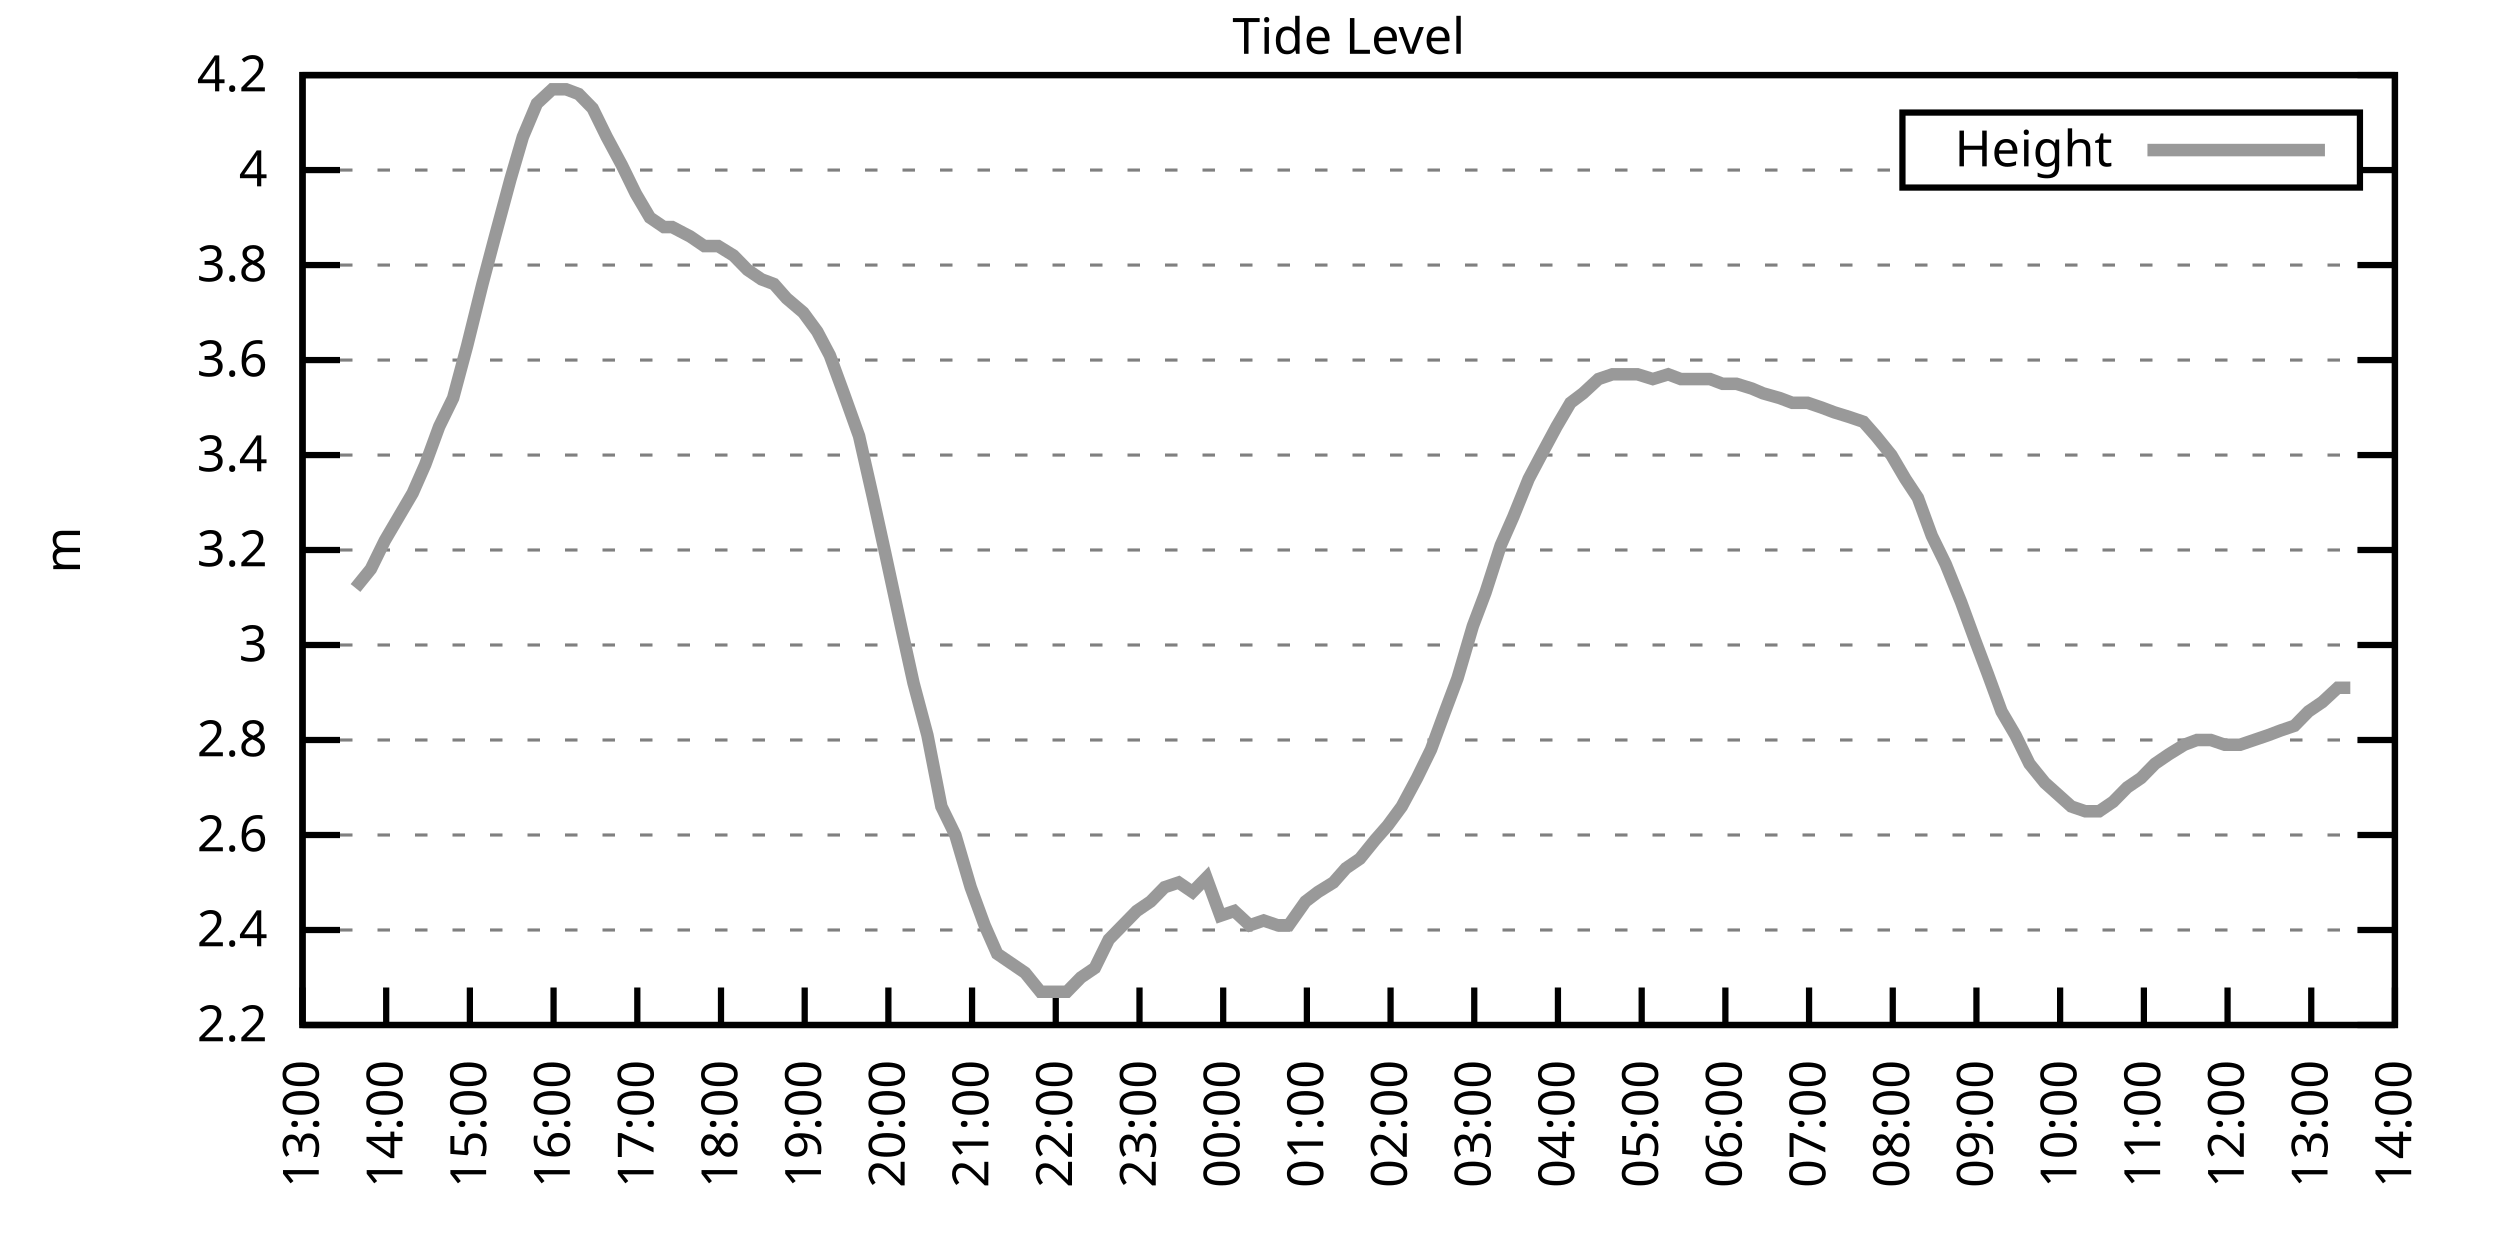
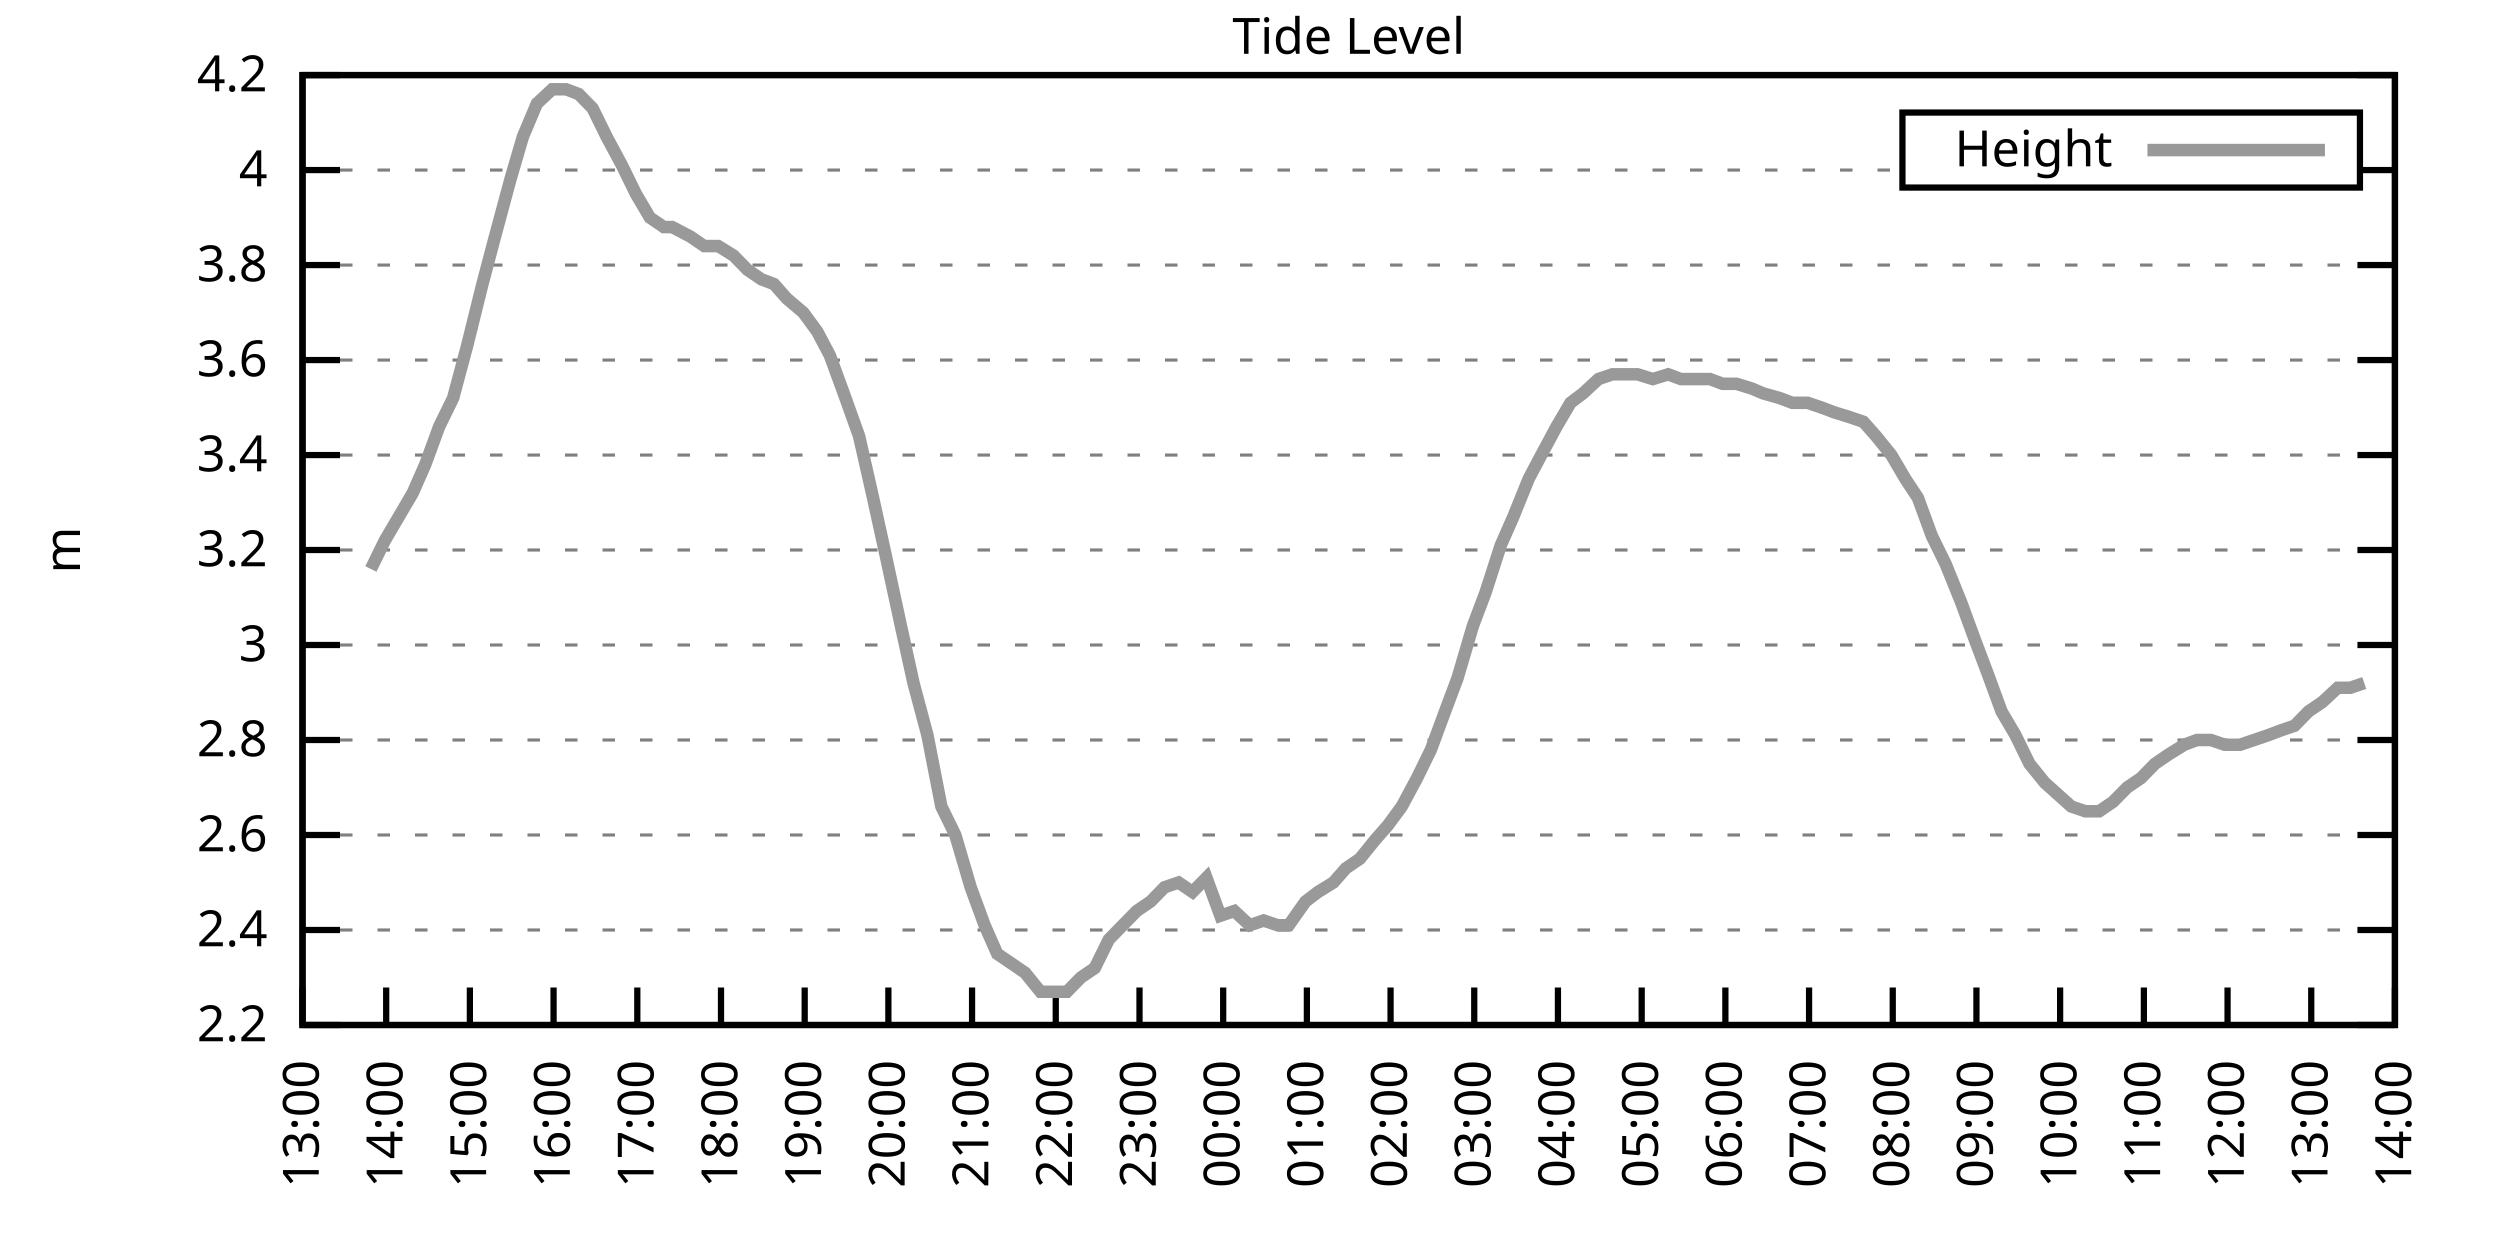
<svg xmlns="http://www.w3.org/2000/svg" xmlns:xlink="http://www.w3.org/1999/xlink" width="400" height="200" viewBox="0 0 400 200">
  <g id="gnuplot_canvas">
    <rect x="0" y="0" width="400" height="200" fill="none" />
    <defs>
      <circle id="gpDot" r="0.5" stroke-width="0.5" stroke="currentColor" />
      <path id="gpPt0" stroke-width="0.333" stroke="currentColor" d="M-1,0 h2 M0,-1 v2" />
      <path id="gpPt1" stroke-width="0.333" stroke="currentColor" d="M-1,-1 L1,1 M1,-1 L-1,1" />
      <path id="gpPt2" stroke-width="0.333" stroke="currentColor" d="M-1,0 L1,0 M0,-1 L0,1 M-1,-1 L1,1 M-1,1 L1,-1" />
      <rect id="gpPt3" stroke-width="0.333" stroke="currentColor" x="-1" y="-1" width="2" height="2" />
      <rect id="gpPt4" stroke-width="0.333" stroke="currentColor" fill="currentColor" x="-1" y="-1" width="2" height="2" />
      <circle id="gpPt5" stroke-width="0.333" stroke="currentColor" cx="0" cy="0" r="1" />
      <use xlink:href="#gpPt5" id="gpPt6" fill="currentColor" stroke="none" />
      <path id="gpPt7" stroke-width="0.333" stroke="currentColor" d="M0,-1.33 L-1.33,0.67 L1.33,0.67 z" />
      <use xlink:href="#gpPt7" id="gpPt8" fill="currentColor" stroke="none" />
      <use xlink:href="#gpPt7" id="gpPt9" stroke="currentColor" transform="rotate(180)" />
      <use xlink:href="#gpPt9" id="gpPt10" fill="currentColor" stroke="none" />
      <use xlink:href="#gpPt3" id="gpPt11" stroke="currentColor" transform="rotate(45)" />
      <use xlink:href="#gpPt11" id="gpPt12" fill="currentColor" stroke="none" />
      <path id="gpPt13" stroke-width="0.333" stroke="currentColor" d="M0,1.330 L1.265,0.411 L0.782,-1.067 L-0.782,-1.076 L-1.265,0.411 z" />
      <use xlink:href="#gpPt13" id="gpPt14" fill="currentColor" stroke="none" />
      <filter id="textbox" filterUnits="objectBoundingBox" x="0" y="0" height="1" width="1">
        <feFlood flood-color="white" flood-opacity="1" result="bgnd" />
        <feComposite in="SourceGraphic" in2="bgnd" operator="atop" />
      </filter>
      <filter id="greybox" filterUnits="objectBoundingBox" x="0" y="0" height="1" width="1">
        <feFlood flood-color="lightgrey" flood-opacity="1" result="grey" />
        <feComposite in="SourceGraphic" in2="grey" operator="atop" />
      </filter>
    </defs>
    <g fill="none" color="white" stroke="currentColor" stroke-width="1.00" stroke-linecap="butt" stroke-linejoin="miter">
</g>
    <g fill="none" color="black" stroke="currentColor" stroke-width="1.00" stroke-linecap="butt" stroke-linejoin="miter">
      <g stroke="none" shape-rendering="crispEdges">
        <polygon fill="rgb(255, 255, 255)" points="48.40,164.00 383.18,164.00 383.18,12.02 48.40,12.02 " />
      </g>
    </g>
    <g fill="none" color="black" stroke="currentColor" stroke-width="1.00" stroke-linecap="butt" stroke-linejoin="miter">
</g>
    <g fill="none" color="black" stroke="black" stroke-width="0.50" stroke-linecap="butt" stroke-linejoin="miter">
</g>
    <g fill="none" color="gray" stroke="currentColor" stroke-width="0.50" stroke-linecap="butt" stroke-linejoin="miter">
      <path stroke="gray" stroke-dasharray="2,4" class="gridline" d="M48.40,164.00 L383.19,164.00  " />
    </g>
    <g fill="none" color="gray" stroke="gray" stroke-width="1.00" stroke-linecap="butt" stroke-linejoin="miter">
</g>
    <g fill="none" color="black" stroke="currentColor" stroke-width="1.00" stroke-linecap="butt" stroke-linejoin="miter">
      <path stroke="black" d="M48.40,164.00 L54.40,164.00 M383.19,164.00 L377.19,164.00  " />
      <g transform="translate(42.80,166.60)" stroke="none" fill="black" font-family="Sans" font-size="8.00" text-anchor="end">
        <text>
          <tspan font-family="Sans"> 2.2</tspan>
        </text>
      </g>
    </g>
    <g fill="none" color="black" stroke="currentColor" stroke-width="1.00" stroke-linecap="butt" stroke-linejoin="miter">
</g>
    <g fill="none" color="black" stroke="black" stroke-width="0.50" stroke-linecap="butt" stroke-linejoin="miter">
</g>
    <g fill="none" color="gray" stroke="currentColor" stroke-width="0.50" stroke-linecap="butt" stroke-linejoin="miter">
      <path stroke="gray" stroke-dasharray="2,4" class="gridline" d="M48.40,148.80 L383.19,148.80  " />
    </g>
    <g fill="none" color="gray" stroke="gray" stroke-width="1.00" stroke-linecap="butt" stroke-linejoin="miter">
</g>
    <g fill="none" color="black" stroke="currentColor" stroke-width="1.00" stroke-linecap="butt" stroke-linejoin="miter">
      <path stroke="black" d="M48.40,148.80 L54.40,148.80 M383.19,148.80 L377.19,148.80  " />
      <g transform="translate(42.80,151.40)" stroke="none" fill="black" font-family="Sans" font-size="8.00" text-anchor="end">
        <text>
          <tspan font-family="Sans"> 2.4</tspan>
        </text>
      </g>
    </g>
    <g fill="none" color="black" stroke="currentColor" stroke-width="1.00" stroke-linecap="butt" stroke-linejoin="miter">
</g>
    <g fill="none" color="black" stroke="black" stroke-width="0.50" stroke-linecap="butt" stroke-linejoin="miter">
</g>
    <g fill="none" color="gray" stroke="currentColor" stroke-width="0.50" stroke-linecap="butt" stroke-linejoin="miter">
      <path stroke="gray" stroke-dasharray="2,4" class="gridline" d="M48.40,133.60 L383.19,133.60  " />
    </g>
    <g fill="none" color="gray" stroke="gray" stroke-width="1.00" stroke-linecap="butt" stroke-linejoin="miter">
</g>
    <g fill="none" color="black" stroke="currentColor" stroke-width="1.00" stroke-linecap="butt" stroke-linejoin="miter">
      <path stroke="black" d="M48.40,133.60 L54.40,133.60 M383.19,133.60 L377.19,133.60  " />
      <g transform="translate(42.80,136.20)" stroke="none" fill="black" font-family="Sans" font-size="8.00" text-anchor="end">
        <text>
          <tspan font-family="Sans"> 2.6</tspan>
        </text>
      </g>
    </g>
    <g fill="none" color="black" stroke="currentColor" stroke-width="1.00" stroke-linecap="butt" stroke-linejoin="miter">
</g>
    <g fill="none" color="black" stroke="black" stroke-width="0.50" stroke-linecap="butt" stroke-linejoin="miter">
</g>
    <g fill="none" color="gray" stroke="currentColor" stroke-width="0.50" stroke-linecap="butt" stroke-linejoin="miter">
      <path stroke="gray" stroke-dasharray="2,4" class="gridline" d="M48.40,118.40 L383.19,118.40  " />
    </g>
    <g fill="none" color="gray" stroke="gray" stroke-width="1.00" stroke-linecap="butt" stroke-linejoin="miter">
</g>
    <g fill="none" color="black" stroke="currentColor" stroke-width="1.00" stroke-linecap="butt" stroke-linejoin="miter">
      <path stroke="black" d="M48.40,118.40 L54.40,118.40 M383.19,118.40 L377.19,118.40  " />
      <g transform="translate(42.80,121.00)" stroke="none" fill="black" font-family="Sans" font-size="8.00" text-anchor="end">
        <text>
          <tspan font-family="Sans"> 2.8</tspan>
        </text>
      </g>
    </g>
    <g fill="none" color="black" stroke="currentColor" stroke-width="1.00" stroke-linecap="butt" stroke-linejoin="miter">
</g>
    <g fill="none" color="black" stroke="black" stroke-width="0.50" stroke-linecap="butt" stroke-linejoin="miter">
</g>
    <g fill="none" color="gray" stroke="currentColor" stroke-width="0.50" stroke-linecap="butt" stroke-linejoin="miter">
      <path stroke="gray" stroke-dasharray="2,4" class="gridline" d="M48.40,103.20 L383.19,103.20  " />
    </g>
    <g fill="none" color="gray" stroke="gray" stroke-width="1.00" stroke-linecap="butt" stroke-linejoin="miter">
</g>
    <g fill="none" color="black" stroke="currentColor" stroke-width="1.00" stroke-linecap="butt" stroke-linejoin="miter">
      <path stroke="black" d="M48.40,103.20 L54.40,103.20 M383.19,103.20 L377.19,103.20  " />
      <g transform="translate(42.80,105.80)" stroke="none" fill="black" font-family="Sans" font-size="8.00" text-anchor="end">
        <text>
          <tspan font-family="Sans"> 3</tspan>
        </text>
      </g>
    </g>
    <g fill="none" color="black" stroke="currentColor" stroke-width="1.00" stroke-linecap="butt" stroke-linejoin="miter">
</g>
    <g fill="none" color="black" stroke="black" stroke-width="0.50" stroke-linecap="butt" stroke-linejoin="miter">
</g>
    <g fill="none" color="gray" stroke="currentColor" stroke-width="0.50" stroke-linecap="butt" stroke-linejoin="miter">
      <path stroke="gray" stroke-dasharray="2,4" class="gridline" d="M48.40,88.00 L383.19,88.00  " />
    </g>
    <g fill="none" color="gray" stroke="gray" stroke-width="1.00" stroke-linecap="butt" stroke-linejoin="miter">
</g>
    <g fill="none" color="black" stroke="currentColor" stroke-width="1.00" stroke-linecap="butt" stroke-linejoin="miter">
      <path stroke="black" d="M48.40,88.00 L54.40,88.00 M383.19,88.00 L377.19,88.00  " />
      <g transform="translate(42.80,90.60)" stroke="none" fill="black" font-family="Sans" font-size="8.00" text-anchor="end">
        <text>
          <tspan font-family="Sans"> 3.2</tspan>
        </text>
      </g>
    </g>
    <g fill="none" color="black" stroke="currentColor" stroke-width="1.00" stroke-linecap="butt" stroke-linejoin="miter">
</g>
    <g fill="none" color="black" stroke="black" stroke-width="0.50" stroke-linecap="butt" stroke-linejoin="miter">
</g>
    <g fill="none" color="gray" stroke="currentColor" stroke-width="0.50" stroke-linecap="butt" stroke-linejoin="miter">
      <path stroke="gray" stroke-dasharray="2,4" class="gridline" d="M48.40,72.81 L383.19,72.81  " />
    </g>
    <g fill="none" color="gray" stroke="gray" stroke-width="1.00" stroke-linecap="butt" stroke-linejoin="miter">
</g>
    <g fill="none" color="black" stroke="currentColor" stroke-width="1.00" stroke-linecap="butt" stroke-linejoin="miter">
      <path stroke="black" d="M48.40,72.81 L54.40,72.81 M383.19,72.81 L377.19,72.81  " />
      <g transform="translate(42.80,75.41)" stroke="none" fill="black" font-family="Sans" font-size="8.00" text-anchor="end">
        <text>
          <tspan font-family="Sans"> 3.4</tspan>
        </text>
      </g>
    </g>
    <g fill="none" color="black" stroke="currentColor" stroke-width="1.00" stroke-linecap="butt" stroke-linejoin="miter">
</g>
    <g fill="none" color="black" stroke="black" stroke-width="0.50" stroke-linecap="butt" stroke-linejoin="miter">
</g>
    <g fill="none" color="gray" stroke="currentColor" stroke-width="0.50" stroke-linecap="butt" stroke-linejoin="miter">
      <path stroke="gray" stroke-dasharray="2,4" class="gridline" d="M48.40,57.61 L383.19,57.61  " />
    </g>
    <g fill="none" color="gray" stroke="gray" stroke-width="1.00" stroke-linecap="butt" stroke-linejoin="miter">
</g>
    <g fill="none" color="black" stroke="currentColor" stroke-width="1.00" stroke-linecap="butt" stroke-linejoin="miter">
      <path stroke="black" d="M48.40,57.61 L54.40,57.61 M383.19,57.61 L377.19,57.61  " />
      <g transform="translate(42.80,60.21)" stroke="none" fill="black" font-family="Sans" font-size="8.00" text-anchor="end">
        <text>
          <tspan font-family="Sans"> 3.6</tspan>
        </text>
      </g>
    </g>
    <g fill="none" color="black" stroke="currentColor" stroke-width="1.00" stroke-linecap="butt" stroke-linejoin="miter">
</g>
    <g fill="none" color="black" stroke="black" stroke-width="0.50" stroke-linecap="butt" stroke-linejoin="miter">
</g>
    <g fill="none" color="gray" stroke="currentColor" stroke-width="0.50" stroke-linecap="butt" stroke-linejoin="miter">
      <path stroke="gray" stroke-dasharray="2,4" class="gridline" d="M48.40,42.41 L383.19,42.41  " />
    </g>
    <g fill="none" color="gray" stroke="gray" stroke-width="1.00" stroke-linecap="butt" stroke-linejoin="miter">
</g>
    <g fill="none" color="black" stroke="currentColor" stroke-width="1.00" stroke-linecap="butt" stroke-linejoin="miter">
      <path stroke="black" d="M48.40,42.41 L54.40,42.41 M383.19,42.41 L377.19,42.41  " />
      <g transform="translate(42.80,45.01)" stroke="none" fill="black" font-family="Sans" font-size="8.00" text-anchor="end">
        <text>
          <tspan font-family="Sans"> 3.8</tspan>
        </text>
      </g>
    </g>
    <g fill="none" color="black" stroke="currentColor" stroke-width="1.00" stroke-linecap="butt" stroke-linejoin="miter">
</g>
    <g fill="none" color="black" stroke="black" stroke-width="0.50" stroke-linecap="butt" stroke-linejoin="miter">
</g>
    <g fill="none" color="gray" stroke="currentColor" stroke-width="0.50" stroke-linecap="butt" stroke-linejoin="miter">
      <path stroke="gray" stroke-dasharray="2,4" class="gridline" d="M48.40,27.21 L304.39,27.21 M377.59,27.21 L383.19,27.21  " />
    </g>
    <g fill="none" color="gray" stroke="gray" stroke-width="1.00" stroke-linecap="butt" stroke-linejoin="miter">
</g>
    <g fill="none" color="black" stroke="currentColor" stroke-width="1.00" stroke-linecap="butt" stroke-linejoin="miter">
      <path stroke="black" d="M48.40,27.21 L54.40,27.21 M383.19,27.21 L377.19,27.21  " />
      <g transform="translate(42.80,29.81)" stroke="none" fill="black" font-family="Sans" font-size="8.00" text-anchor="end">
        <text>
          <tspan font-family="Sans"> 4</tspan>
        </text>
      </g>
    </g>
    <g fill="none" color="black" stroke="currentColor" stroke-width="1.00" stroke-linecap="butt" stroke-linejoin="miter">
</g>
    <g fill="none" color="black" stroke="black" stroke-width="0.50" stroke-linecap="butt" stroke-linejoin="miter">
</g>
    <g fill="none" color="gray" stroke="currentColor" stroke-width="0.50" stroke-linecap="butt" stroke-linejoin="miter">
      <path stroke="gray" stroke-dasharray="2,4" class="gridline" d="M48.40,12.01 L383.19,12.01  " />
    </g>
    <g fill="none" color="gray" stroke="gray" stroke-width="1.00" stroke-linecap="butt" stroke-linejoin="miter">
</g>
    <g fill="none" color="black" stroke="currentColor" stroke-width="1.00" stroke-linecap="butt" stroke-linejoin="miter">
      <path stroke="black" d="M48.40,12.01 L54.40,12.01 M383.19,12.01 L377.19,12.01  " />
      <g transform="translate(42.80,14.61)" stroke="none" fill="black" font-family="Sans" font-size="8.00" text-anchor="end">
        <text>
          <tspan font-family="Sans"> 4.2</tspan>
        </text>
      </g>
    </g>
    <g fill="none" color="black" stroke="currentColor" stroke-width="1.00" stroke-linecap="butt" stroke-linejoin="miter">
      <path stroke="black" d="M48.40,164.00 L48.40,158.00  " />
      <g transform="translate(51.00,169.60) rotate(270.00)" stroke="none" fill="black" font-family="Sans" font-size="8.00" text-anchor="end">
        <text>
          <tspan font-family="Sans">13:00</tspan>
        </text>
      </g>
    </g>
    <g fill="none" color="black" stroke="currentColor" stroke-width="1.00" stroke-linecap="butt" stroke-linejoin="miter">
      <path stroke="black" d="M61.79,164.00 L61.79,158.00  " />
      <g transform="translate(64.39,169.60) rotate(270.00)" stroke="none" fill="black" font-family="Sans" font-size="8.00" text-anchor="end">
        <text>
          <tspan font-family="Sans">14:00</tspan>
        </text>
      </g>
    </g>
    <g fill="none" color="black" stroke="currentColor" stroke-width="1.00" stroke-linecap="butt" stroke-linejoin="miter">
      <path stroke="black" d="M75.18,164.00 L75.18,158.00  " />
      <g transform="translate(77.78,169.60) rotate(270.00)" stroke="none" fill="black" font-family="Sans" font-size="8.00" text-anchor="end">
        <text>
          <tspan font-family="Sans">15:00</tspan>
        </text>
      </g>
    </g>
    <g fill="none" color="black" stroke="currentColor" stroke-width="1.00" stroke-linecap="butt" stroke-linejoin="miter">
      <path stroke="black" d="M88.57,164.00 L88.57,158.00  " />
      <g transform="translate(91.17,169.60) rotate(270.00)" stroke="none" fill="black" font-family="Sans" font-size="8.00" text-anchor="end">
        <text>
          <tspan font-family="Sans">16:00</tspan>
        </text>
      </g>
    </g>
    <g fill="none" color="black" stroke="currentColor" stroke-width="1.00" stroke-linecap="butt" stroke-linejoin="miter">
      <path stroke="black" d="M101.97,164.00 L101.97,158.00  " />
      <g transform="translate(104.57,169.60) rotate(270.00)" stroke="none" fill="black" font-family="Sans" font-size="8.00" text-anchor="end">
        <text>
          <tspan font-family="Sans">17:00</tspan>
        </text>
      </g>
    </g>
    <g fill="none" color="black" stroke="currentColor" stroke-width="1.00" stroke-linecap="butt" stroke-linejoin="miter">
      <path stroke="black" d="M115.36,164.00 L115.36,158.00  " />
      <g transform="translate(117.96,169.60) rotate(270.00)" stroke="none" fill="black" font-family="Sans" font-size="8.00" text-anchor="end">
        <text>
          <tspan font-family="Sans">18:00</tspan>
        </text>
      </g>
    </g>
    <g fill="none" color="black" stroke="currentColor" stroke-width="1.00" stroke-linecap="butt" stroke-linejoin="miter">
      <path stroke="black" d="M128.75,164.00 L128.75,158.00  " />
      <g transform="translate(131.35,169.60) rotate(270.00)" stroke="none" fill="black" font-family="Sans" font-size="8.00" text-anchor="end">
        <text>
          <tspan font-family="Sans">19:00</tspan>
        </text>
      </g>
    </g>
    <g fill="none" color="black" stroke="currentColor" stroke-width="1.00" stroke-linecap="butt" stroke-linejoin="miter">
      <path stroke="black" d="M142.14,164.00 L142.14,158.00  " />
      <g transform="translate(144.74,169.60) rotate(270.00)" stroke="none" fill="black" font-family="Sans" font-size="8.00" text-anchor="end">
        <text>
          <tspan font-family="Sans">20:00</tspan>
        </text>
      </g>
    </g>
    <g fill="none" color="black" stroke="currentColor" stroke-width="1.00" stroke-linecap="butt" stroke-linejoin="miter">
      <path stroke="black" d="M155.53,164.00 L155.53,158.00  " />
      <g transform="translate(158.13,169.60) rotate(270.00)" stroke="none" fill="black" font-family="Sans" font-size="8.00" text-anchor="end">
        <text>
          <tspan font-family="Sans">21:00</tspan>
        </text>
      </g>
    </g>
    <g fill="none" color="black" stroke="currentColor" stroke-width="1.00" stroke-linecap="butt" stroke-linejoin="miter">
      <path stroke="black" d="M168.92,164.00 L168.92,158.00  " />
      <g transform="translate(171.52,169.60) rotate(270.00)" stroke="none" fill="black" font-family="Sans" font-size="8.00" text-anchor="end">
        <text>
          <tspan font-family="Sans">22:00</tspan>
        </text>
      </g>
    </g>
    <g fill="none" color="black" stroke="currentColor" stroke-width="1.00" stroke-linecap="butt" stroke-linejoin="miter">
      <path stroke="black" d="M182.32,164.00 L182.32,158.00  " />
      <g transform="translate(184.92,169.60) rotate(270.00)" stroke="none" fill="black" font-family="Sans" font-size="8.00" text-anchor="end">
        <text>
          <tspan font-family="Sans">23:00</tspan>
        </text>
      </g>
    </g>
    <g fill="none" color="black" stroke="currentColor" stroke-width="1.00" stroke-linecap="butt" stroke-linejoin="miter">
      <path stroke="black" d="M195.71,164.00 L195.71,158.00  " />
      <g transform="translate(198.31,169.60) rotate(270.00)" stroke="none" fill="black" font-family="Sans" font-size="8.00" text-anchor="end">
        <text>
          <tspan font-family="Sans">00:00</tspan>
        </text>
      </g>
    </g>
    <g fill="none" color="black" stroke="currentColor" stroke-width="1.00" stroke-linecap="butt" stroke-linejoin="miter">
      <path stroke="black" d="M209.10,164.00 L209.10,158.00  " />
      <g transform="translate(211.70,169.60) rotate(270.00)" stroke="none" fill="black" font-family="Sans" font-size="8.00" text-anchor="end">
        <text>
          <tspan font-family="Sans">01:00</tspan>
        </text>
      </g>
    </g>
    <g fill="none" color="black" stroke="currentColor" stroke-width="1.00" stroke-linecap="butt" stroke-linejoin="miter">
      <path stroke="black" d="M222.49,164.00 L222.49,158.00  " />
      <g transform="translate(225.09,169.60) rotate(270.00)" stroke="none" fill="black" font-family="Sans" font-size="8.00" text-anchor="end">
        <text>
          <tspan font-family="Sans">02:00</tspan>
        </text>
      </g>
    </g>
    <g fill="none" color="black" stroke="currentColor" stroke-width="1.00" stroke-linecap="butt" stroke-linejoin="miter">
      <path stroke="black" d="M235.88,164.00 L235.88,158.00  " />
      <g transform="translate(238.48,169.60) rotate(270.00)" stroke="none" fill="black" font-family="Sans" font-size="8.00" text-anchor="end">
        <text>
          <tspan font-family="Sans">03:00</tspan>
        </text>
      </g>
    </g>
    <g fill="none" color="black" stroke="currentColor" stroke-width="1.00" stroke-linecap="butt" stroke-linejoin="miter">
      <path stroke="black" d="M249.27,164.00 L249.27,158.00  " />
      <g transform="translate(251.87,169.60) rotate(270.00)" stroke="none" fill="black" font-family="Sans" font-size="8.00" text-anchor="end">
        <text>
          <tspan font-family="Sans">04:00</tspan>
        </text>
      </g>
    </g>
    <g fill="none" color="black" stroke="currentColor" stroke-width="1.00" stroke-linecap="butt" stroke-linejoin="miter">
      <path stroke="black" d="M262.67,164.00 L262.67,158.00  " />
      <g transform="translate(265.27,169.60) rotate(270.00)" stroke="none" fill="black" font-family="Sans" font-size="8.00" text-anchor="end">
        <text>
          <tspan font-family="Sans">05:00</tspan>
        </text>
      </g>
    </g>
    <g fill="none" color="black" stroke="currentColor" stroke-width="1.00" stroke-linecap="butt" stroke-linejoin="miter">
      <path stroke="black" d="M276.06,164.00 L276.06,158.00  " />
      <g transform="translate(278.66,169.60) rotate(270.00)" stroke="none" fill="black" font-family="Sans" font-size="8.00" text-anchor="end">
        <text>
          <tspan font-family="Sans">06:00</tspan>
        </text>
      </g>
    </g>
    <g fill="none" color="black" stroke="currentColor" stroke-width="1.00" stroke-linecap="butt" stroke-linejoin="miter">
      <path stroke="black" d="M289.45,164.00 L289.45,158.00  " />
      <g transform="translate(292.05,169.60) rotate(270.00)" stroke="none" fill="black" font-family="Sans" font-size="8.00" text-anchor="end">
        <text>
          <tspan font-family="Sans">07:00</tspan>
        </text>
      </g>
    </g>
    <g fill="none" color="black" stroke="currentColor" stroke-width="1.00" stroke-linecap="butt" stroke-linejoin="miter">
      <path stroke="black" d="M302.84,164.00 L302.84,158.00  " />
      <g transform="translate(305.44,169.60) rotate(270.00)" stroke="none" fill="black" font-family="Sans" font-size="8.00" text-anchor="end">
        <text>
          <tspan font-family="Sans">08:00</tspan>
        </text>
      </g>
    </g>
    <g fill="none" color="black" stroke="currentColor" stroke-width="1.00" stroke-linecap="butt" stroke-linejoin="miter">
      <path stroke="black" d="M316.23,164.00 L316.23,158.00  " />
      <g transform="translate(318.83,169.60) rotate(270.00)" stroke="none" fill="black" font-family="Sans" font-size="8.00" text-anchor="end">
        <text>
          <tspan font-family="Sans">09:00</tspan>
        </text>
      </g>
    </g>
    <g fill="none" color="black" stroke="currentColor" stroke-width="1.00" stroke-linecap="butt" stroke-linejoin="miter">
      <path stroke="black" d="M329.62,164.00 L329.62,158.00  " />
      <g transform="translate(332.22,169.60) rotate(270.00)" stroke="none" fill="black" font-family="Sans" font-size="8.00" text-anchor="end">
        <text>
          <tspan font-family="Sans">10:00</tspan>
        </text>
      </g>
    </g>
    <g fill="none" color="black" stroke="currentColor" stroke-width="1.00" stroke-linecap="butt" stroke-linejoin="miter">
      <path stroke="black" d="M343.02,164.00 L343.02,158.00  " />
      <g transform="translate(345.62,169.60) rotate(270.00)" stroke="none" fill="black" font-family="Sans" font-size="8.00" text-anchor="end">
        <text>
          <tspan font-family="Sans">11:00</tspan>
        </text>
      </g>
    </g>
    <g fill="none" color="black" stroke="currentColor" stroke-width="1.00" stroke-linecap="butt" stroke-linejoin="miter">
      <path stroke="black" d="M356.41,164.00 L356.41,158.00  " />
      <g transform="translate(359.01,169.60) rotate(270.00)" stroke="none" fill="black" font-family="Sans" font-size="8.00" text-anchor="end">
        <text>
          <tspan font-family="Sans">12:00</tspan>
        </text>
      </g>
    </g>
    <g fill="none" color="black" stroke="currentColor" stroke-width="1.00" stroke-linecap="butt" stroke-linejoin="miter">
      <path stroke="black" d="M369.80,164.00 L369.80,158.00  " />
      <g transform="translate(372.40,169.60) rotate(270.00)" stroke="none" fill="black" font-family="Sans" font-size="8.00" text-anchor="end">
        <text>
          <tspan font-family="Sans">13:00</tspan>
        </text>
      </g>
    </g>
    <g fill="none" color="black" stroke="currentColor" stroke-width="1.00" stroke-linecap="butt" stroke-linejoin="miter">
      <path stroke="black" d="M383.19,164.00 L383.19,158.00  " />
      <g transform="translate(385.79,169.60) rotate(270.00)" stroke="none" fill="black" font-family="Sans" font-size="8.00" text-anchor="end">
        <text>
          <tspan font-family="Sans">14:00</tspan>
        </text>
      </g>
    </g>
    <g fill="none" color="black" stroke="currentColor" stroke-width="1.00" stroke-linecap="butt" stroke-linejoin="miter">
</g>
    <g fill="none" color="black" stroke="currentColor" stroke-width="1.00" stroke-linecap="butt" stroke-linejoin="miter">
      <path stroke="black" d="M48.40,12.01 L48.40,164.00 L383.19,164.00 L383.19,12.01 L48.40,12.01 Z  " />
    </g>
    <g fill="none" color="black" stroke="currentColor" stroke-width="1.00" stroke-linecap="butt" stroke-linejoin="miter">
</g>
    <g fill="none" color="black" stroke="currentColor" stroke-width="1.00" stroke-linecap="butt" stroke-linejoin="miter">
      <path stroke="black" d="M304.39,30.01 L304.39,18.01 L377.59,18.01 L377.59,30.01 L304.39,30.01 Z  " />
    </g>
    <g id="Tide_level_plot_1">
      <g fill="none" color="white" stroke="black" stroke-width="2.00" stroke-linecap="butt" stroke-linejoin="miter">
</g>
      <g fill="none" color="black" stroke="currentColor" stroke-width="2.00" stroke-linecap="butt" stroke-linejoin="miter">
        <g transform="translate(337.99,26.61)" stroke="none" fill="black" font-family="Sans" font-size="8.00" text-anchor="end">
          <text>
            <tspan font-family="Sans">Height</tspan>
          </text>
        </g>
      </g>
      <g fill="none" color="black" stroke="currentColor" stroke-width="2.00" stroke-linecap="butt" stroke-linejoin="miter">
-         <path stroke="rgb(153, 153, 153)" d="M343.59,24.01 L371.99,24.01 M56.88,94.08 L59.34,91.04 L61.57,86.49 L63.80,82.69 L66.03,78.89 L68.04,74.33   L70.27,68.25 L72.50,63.69 L74.74,55.33 L77.19,45.45 L79.20,37.85 L81.66,28.73 L83.66,21.89 L85.90,16.57   L88.35,14.29 L90.58,14.29 L92.59,15.05 L94.82,17.33 L97.06,21.89 L99.51,26.45 L101.74,31.01 L103.98,34.81   L106.21,36.33 L107.55,36.33 L110.45,37.85 L112.68,39.37 L114.91,39.37 L117.37,40.89 L119.60,43.17 L121.83,44.69   L123.84,45.45 L125.85,47.73 L128.53,50.01 L130.76,53.05 L132.77,56.85 L135.00,62.93 L137.45,69.77 L139.69,79.65   L141.69,88.76 L144.15,100.16 L146.16,109.28 L148.39,117.64 L150.62,129.04 L152.85,133.60 L155.31,141.96 L157.54,148.04   L159.55,152.60 L161.78,154.12 L164.01,155.64 L166.47,158.68 L168.48,158.68 L170.71,158.68 L172.94,156.40 L175.17,154.88   L177.41,150.32 L179.64,148.04 L181.87,145.76 L184.10,144.24 L186.33,141.96 L188.57,141.20 L190.80,142.72 L193.03,140.44   L195.26,146.52 L197.49,145.76 L199.95,148.04 L202.18,147.28 L204.41,148.04 L206.20,148.04 L208.88,144.24 L210.88,142.72   L213.34,141.20 L215.35,138.92 L217.58,137.40 L220.04,134.36 L222.04,132.08 L224.28,129.04 L226.73,124.48 L228.96,119.92   L231.20,113.84 L233.20,108.52 L235.66,100.16 L237.67,94.84 L240.12,87.25 L242.13,82.69 L244.59,76.61 L246.60,72.81   L249.05,68.25 L251.28,64.45 L253.29,62.93 L255.75,60.65 L257.98,59.89 L259.99,59.89 L262.00,59.89 L264.45,60.65   L266.91,59.89 L268.92,60.65 L271.37,60.65 L273.60,60.65 L275.61,61.41 L277.84,61.41 L280.30,62.17 L282.08,62.93   L284.76,63.69 L286.77,64.45 L289.23,64.45 L291.46,65.21 L293.47,65.97 L295.92,66.73 L298.15,67.49 L300.16,69.77   L302.62,72.81 L304.85,76.61 L306.86,79.65 L309.09,85.73 L311.32,90.28 L313.78,96.36 L316.01,102.44 L318.02,107.76   L320.25,113.84 L322.48,117.64 L324.71,122.20 L327.17,125.24 L331.41,129.04 L333.64,129.80 L335.87,129.80 L338.10,128.28   L340.34,126.00 L342.57,124.48 L344.80,122.20 L347.03,120.68 L349.49,119.16 L351.50,118.40 L353.73,118.40 L355.96,119.16   L358.42,119.16 L360.65,118.40 L362.88,117.64 L364.89,116.88 L367.12,116.12 L369.35,113.84 L371.58,112.32 L374.04,110.04   L376.05,110.04  " />
+         <path stroke="rgb(153, 153, 153)" d="M343.59,24.01 L371.99,24.01 M59.34,91.04 L61.57,86.49 L63.80,82.69 L66.03,78.89 L68.04,74.33 L70.27,68.25   L72.50,63.69 L74.74,55.33 L77.19,45.45 L79.20,37.85 L81.66,28.73 L83.66,21.89 L85.90,16.57 L88.35,14.29   L90.58,14.29 L92.59,15.05 L94.82,17.33 L97.06,21.89 L99.51,26.45 L101.74,31.01 L103.98,34.81 L106.21,36.33   L107.55,36.33 L110.45,37.85 L112.68,39.37 L114.91,39.37 L117.37,40.89 L119.60,43.17 L121.83,44.69 L123.84,45.45   L125.85,47.73 L128.53,50.01 L130.76,53.05 L132.77,56.85 L135.00,62.93 L137.45,69.77 L139.69,79.65 L141.69,88.76   L144.15,100.16 L146.16,109.28 L148.39,117.64 L150.62,129.04 L152.85,133.60 L155.31,141.96 L157.54,148.04 L159.55,152.60   L161.78,154.12 L164.01,155.64 L166.47,158.68 L168.48,158.68 L170.71,158.68 L172.94,156.40 L175.17,154.88 L177.41,150.32   L179.64,148.04 L181.87,145.76 L184.10,144.24 L186.33,141.96 L188.57,141.20 L190.80,142.72 L193.03,140.44 L195.26,146.52   L197.49,145.76 L199.95,148.04 L202.18,147.28 L204.41,148.04 L206.20,148.04 L208.88,144.24 L210.88,142.72 L213.34,141.20   L215.35,138.92 L217.58,137.40 L220.04,134.36 L222.04,132.08 L224.28,129.04 L226.73,124.48 L228.96,119.92 L231.20,113.84   L233.20,108.52 L235.66,100.16 L237.67,94.84 L240.12,87.25 L242.13,82.69 L244.59,76.61 L246.60,72.81 L249.05,68.25   L251.28,64.45 L253.29,62.93 L255.75,60.65 L257.98,59.89 L259.99,59.89 L262.00,59.89 L264.45,60.65 L266.91,59.89   L268.92,60.65 L271.37,60.65 L273.60,60.65 L275.61,61.41 L277.84,61.41 L280.30,62.17 L282.08,62.93 L284.76,63.69   L286.77,64.45 L289.23,64.45 L291.46,65.21 L293.47,65.97 L295.92,66.73 L298.15,67.49 L300.16,69.77 L302.62,72.81   L304.85,76.61 L306.86,79.65 L309.09,85.73 L311.32,90.28 L313.78,96.36 L316.01,102.44 L318.02,107.76 L320.25,113.84   L322.48,117.64 L324.71,122.20 L327.17,125.24 L331.41,129.04 L333.64,129.80 L335.87,129.80 L338.10,128.28 L340.34,126.00   L342.57,124.48 L344.80,122.20 L347.03,120.68 L349.49,119.16 L351.50,118.40 L353.73,118.40 L355.96,119.16 L358.42,119.16   L360.65,118.40 L362.88,117.64 L364.89,116.88 L367.12,116.12 L369.35,113.84 L371.58,112.32 L374.04,110.04 L376.05,110.04   L378.28,109.28  " />
      </g>
    </g>
    <g fill="none" color="black" stroke="currentColor" stroke-width="2.00" stroke-linecap="butt" stroke-linejoin="miter">
</g>
    <g fill="none" color="black" stroke="black" stroke-width="1.00" stroke-linecap="butt" stroke-linejoin="miter">
</g>
    <g fill="none" color="black" stroke="currentColor" stroke-width="1.00" stroke-linecap="butt" stroke-linejoin="miter">
      <path stroke="black" d="M48.40,12.01 L48.40,164.00 L383.19,164.00 L383.19,12.01 L48.40,12.01 Z  " />
      <g transform="translate(12.80,88.01) rotate(270.00)" stroke="none" fill="black" font-family="Sans" font-size="8.00" text-anchor="middle">
        <text>
          <tspan font-family="Sans">m</tspan>
        </text>
      </g>
    </g>
    <g fill="none" color="black" stroke="currentColor" stroke-width="1.00" stroke-linecap="butt" stroke-linejoin="miter">
</g>
    <g fill="none" color="black" stroke="currentColor" stroke-width="1.00" stroke-linecap="butt" stroke-linejoin="miter">
      <g transform="translate(215.79,8.61)" stroke="none" fill="black" font-family="Sans" font-size="8.00" text-anchor="middle">
        <text>
          <tspan font-family="Sans">Tide Level</tspan>
        </text>
      </g>
    </g>
    <g fill="none" color="black" stroke="currentColor" stroke-width="1.00" stroke-linecap="butt" stroke-linejoin="miter">
</g>
  </g>
</svg>
